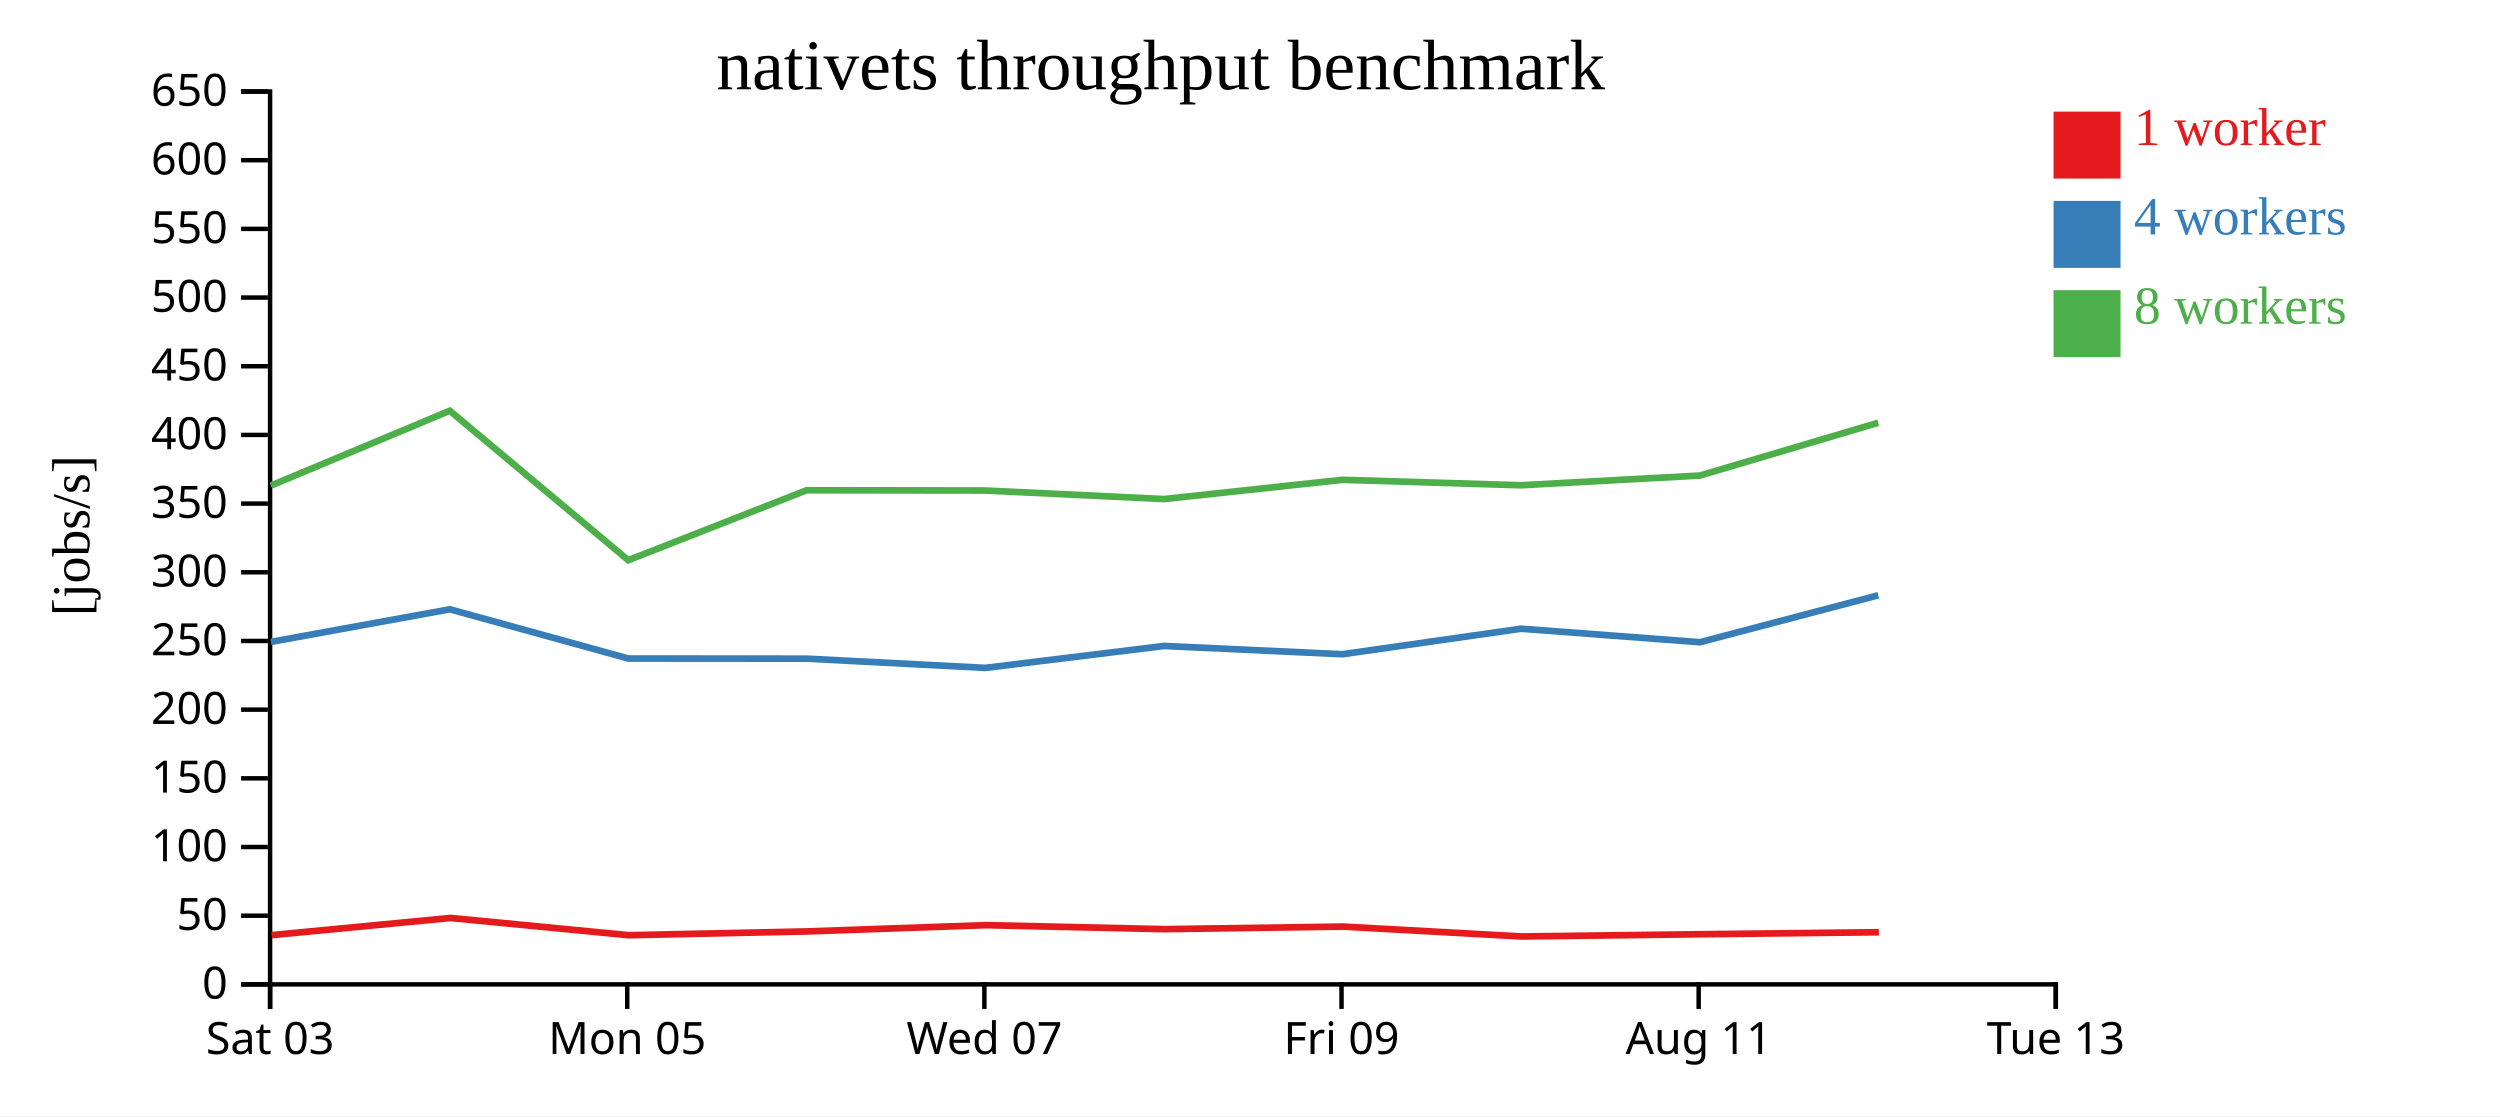
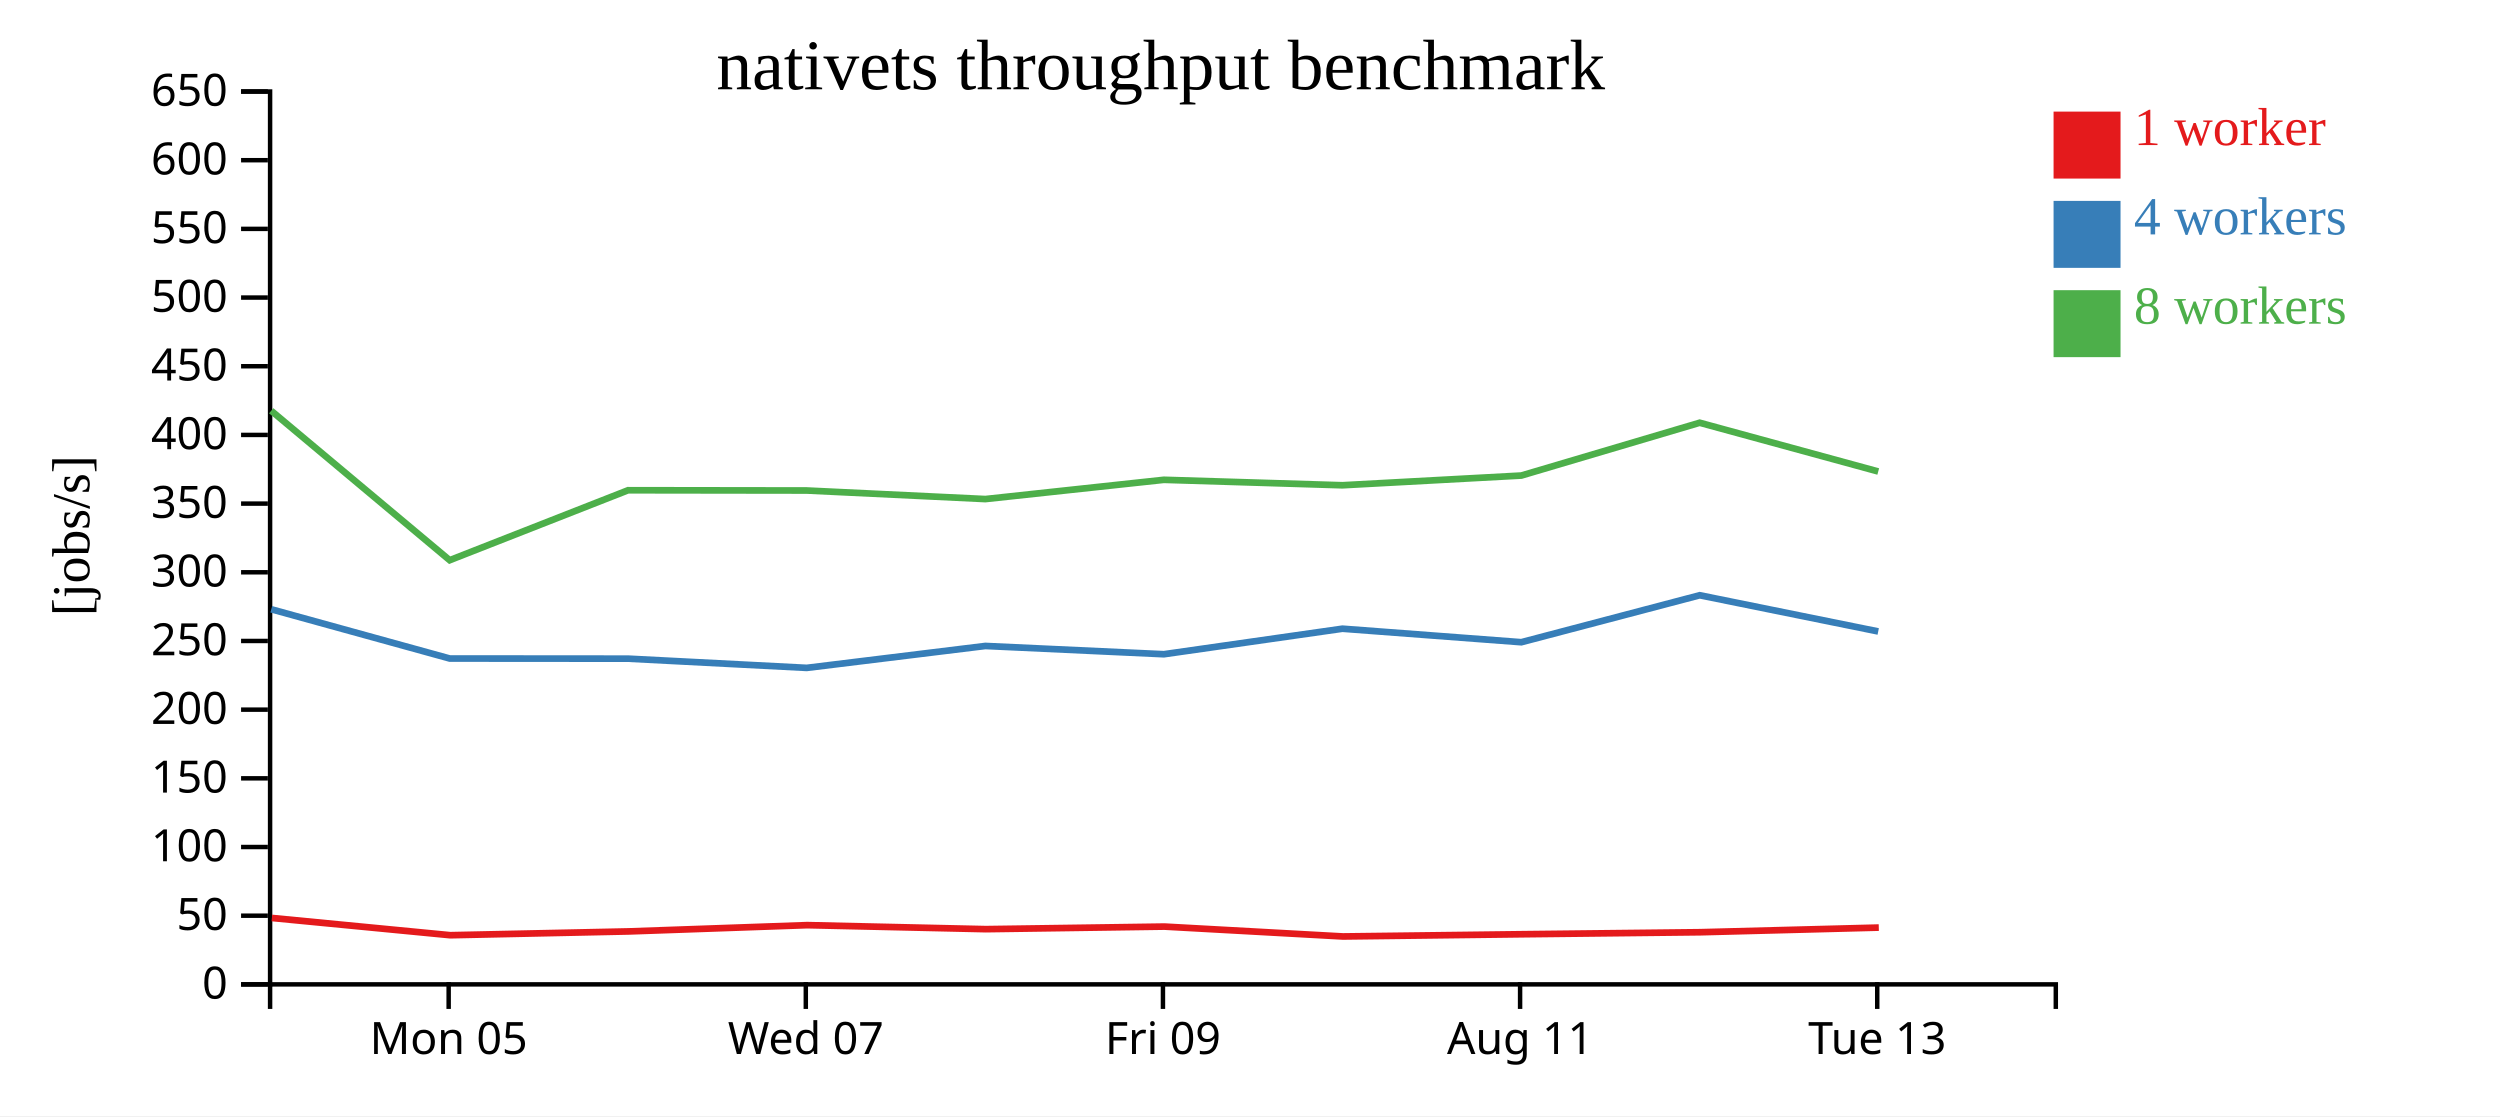
<svg xmlns="http://www.w3.org/2000/svg" width="560" height="250">
  <rect width="100%" height="100%" fill="white" />
  <g transform="translate(60,20)">
    <g transform="translate(0,200)" fill="none" font-size="10" font-family="sans-serif" text-anchor="middle">
      <path class="domain" stroke="currentColor" d="M0.5,6V0.5H400.5V6" />
-       <g class="tick" opacity="1" transform="translate(0.5,0)">
-         <line stroke="currentColor" y2="6" />
-         <text fill="currentColor" y="9" dy="0.71em">Sat 03</text>
-       </g>
-       <g class="tick" opacity="1" transform="translate(80.5,0)">
+       <g class="tick" opacity="1" transform="translate(40.5,0)">
        <line stroke="currentColor" y2="6" />
        <text fill="currentColor" y="9" dy="0.71em">Mon 05</text>
      </g>
-       <g class="tick" opacity="1" transform="translate(160.5,0)">
+       <g class="tick" opacity="1" transform="translate(120.5,0)">
        <line stroke="currentColor" y2="6" />
        <text fill="currentColor" y="9" dy="0.71em">Wed 07</text>
      </g>
-       <g class="tick" opacity="1" transform="translate(240.5,0)">
+       <g class="tick" opacity="1" transform="translate(200.5,0)">
        <line stroke="currentColor" y2="6" />
        <text fill="currentColor" y="9" dy="0.71em">Fri 09</text>
      </g>
-       <g class="tick" opacity="1" transform="translate(320.5,0)">
+       <g class="tick" opacity="1" transform="translate(280.5,0)">
        <line stroke="currentColor" y2="6" />
        <text fill="currentColor" y="9" dy="0.71em">Aug 11</text>
      </g>
-       <g class="tick" opacity="1" transform="translate(400.5,0)">
+       <g class="tick" opacity="1" transform="translate(360.5,0)">
        <line stroke="currentColor" y2="6" />
        <text fill="currentColor" y="9" dy="0.71em">Tue 13</text>
      </g>
    </g>
    <g fill="none" font-size="10" font-family="sans-serif" text-anchor="end">
      <path class="domain" stroke="currentColor" d="M-6,200.5H0.5V0.5H-6" />
      <g class="tick" opacity="1" transform="translate(0,200.5)">
        <line stroke="currentColor" x2="-6" />
        <text fill="currentColor" x="-9" dy="0.32em">0</text>
      </g>
      <g class="tick" opacity="1" transform="translate(0,185.1154)">
        <line stroke="currentColor" x2="-6" />
        <text fill="currentColor" x="-9" dy="0.32em">50</text>
      </g>
      <g class="tick" opacity="1" transform="translate(0,169.7308)">
        <line stroke="currentColor" x2="-6" />
        <text fill="currentColor" x="-9" dy="0.32em">100</text>
      </g>
      <g class="tick" opacity="1" transform="translate(0,154.3462)">
        <line stroke="currentColor" x2="-6" />
        <text fill="currentColor" x="-9" dy="0.32em">150</text>
      </g>
      <g class="tick" opacity="1" transform="translate(0,138.9615)">
        <line stroke="currentColor" x2="-6" />
        <text fill="currentColor" x="-9" dy="0.32em">200</text>
      </g>
      <g class="tick" opacity="1" transform="translate(0,123.5769)">
        <line stroke="currentColor" x2="-6" />
        <text fill="currentColor" x="-9" dy="0.32em">250</text>
      </g>
      <g class="tick" opacity="1" transform="translate(0,108.1923)">
        <line stroke="currentColor" x2="-6" />
        <text fill="currentColor" x="-9" dy="0.32em">300</text>
      </g>
      <g class="tick" opacity="1" transform="translate(0,92.80769)">
        <line stroke="currentColor" x2="-6" />
        <text fill="currentColor" x="-9" dy="0.32em">350</text>
      </g>
      <g class="tick" opacity="1" transform="translate(0,77.42308)">
        <line stroke="currentColor" x2="-6" />
        <text fill="currentColor" x="-9" dy="0.32em">400</text>
      </g>
      <g class="tick" opacity="1" transform="translate(0,62.03846)">
        <line stroke="currentColor" x2="-6" />
        <text fill="currentColor" x="-9" dy="0.32em">450</text>
      </g>
      <g class="tick" opacity="1" transform="translate(0,46.65385)">
        <line stroke="currentColor" x2="-6" />
        <text fill="currentColor" x="-9" dy="0.32em">500</text>
      </g>
      <g class="tick" opacity="1" transform="translate(0,31.26923)">
        <line stroke="currentColor" x2="-6" />
        <text fill="currentColor" x="-9" dy="0.32em">550</text>
      </g>
      <g class="tick" opacity="1" transform="translate(0,15.88462)">
        <line stroke="currentColor" x2="-6" />
        <text fill="currentColor" x="-9" dy="0.32em">600</text>
      </g>
      <g class="tick" opacity="1" transform="translate(0,0.5)">
        <line stroke="currentColor" x2="-6" />
        <text fill="currentColor" x="-9" dy="0.32em">650</text>
      </g>
    </g>
    <text text-anchor="middle" style="font-size: 12px" transform="rotate(-90)" y="-40" x="-100">[jobs/s]</text>
    <text text-anchor="middle" style="font-size: 16px" y="0" x="200">nativets throughput benchmark</text>
-     <path class="line" fill="none" stroke="#e41a1c" stroke-width="1.5" d="M0.843,189.467L40.901,185.625L80.869,189.488L120.829,188.638L160.811,187.233L200.827,188.131L240.83,187.556L280.824,189.768L320.871,189.271L360.862,188.82" />
-     <path class="line" fill="none" stroke="#377eb8" stroke-width="1.5" d="M0.681,123.782L40.766,116.479L80.74,127.508L120.701,127.542L160.703,129.606L200.722,124.696L240.71,126.548L280.705,120.83L320.772,123.857L360.733,113.338" />
-     <path class="line" fill="none" stroke="#4daf4a" stroke-width="1.5" d="M0.679,88.779L40.749,72.008L80.727,105.485L120.685,89.815L160.7,89.874L200.717,91.791L240.704,87.478L280.684,88.699L320.777,86.523L360.727,74.693" />
+     <path class="line" fill="none" stroke="#e41a1c" stroke-width="1.5" d="M0.901,185.625L40.869,189.488L80.829,188.638L120.811,187.233L160.827,188.131L200.83,187.556L240.824,189.768L280.871,189.271L320.862,188.82L360.85,187.78" />
+     <path class="line" fill="none" stroke="#377eb8" stroke-width="1.5" d="M0.766,116.479L40.74,127.508L80.701,127.542L120.703,129.606L160.722,124.696L200.71,126.548L240.705,120.83L280.772,123.857L320.733,113.338L360.721,121.447" />
+     <path class="line" fill="none" stroke="#4daf4a" stroke-width="1.5" d="M0.749,72.008L40.727,105.485L80.685,89.815L120.7,89.874L160.717,91.791L200.704,87.478L240.684,88.699L280.777,86.523L320.727,74.693L360.726,85.616" />
    <rect class="dot" x="400" y="5" width="15" height="15" style="fill: #e41a1c;" />
    <rect class="dot" x="400" y="25" width="15" height="15" style="fill: #377eb8;" />
    <rect class="dot" x="400" y="45" width="15" height="15" style="fill: #4daf4a;" />
    <text class="label" x="418" y="12.5" style="fill: #e41a1c; alignment-baseline: middle;" text-anchor="left">1 worker</text>
    <text class="label" x="418" y="32.5" style="fill: #377eb8; alignment-baseline: middle;" text-anchor="left">4 workers</text>
    <text class="label" x="418" y="52.5" style="fill: #4daf4a; alignment-baseline: middle;" text-anchor="left">8 workers</text>
  </g>
</svg>
